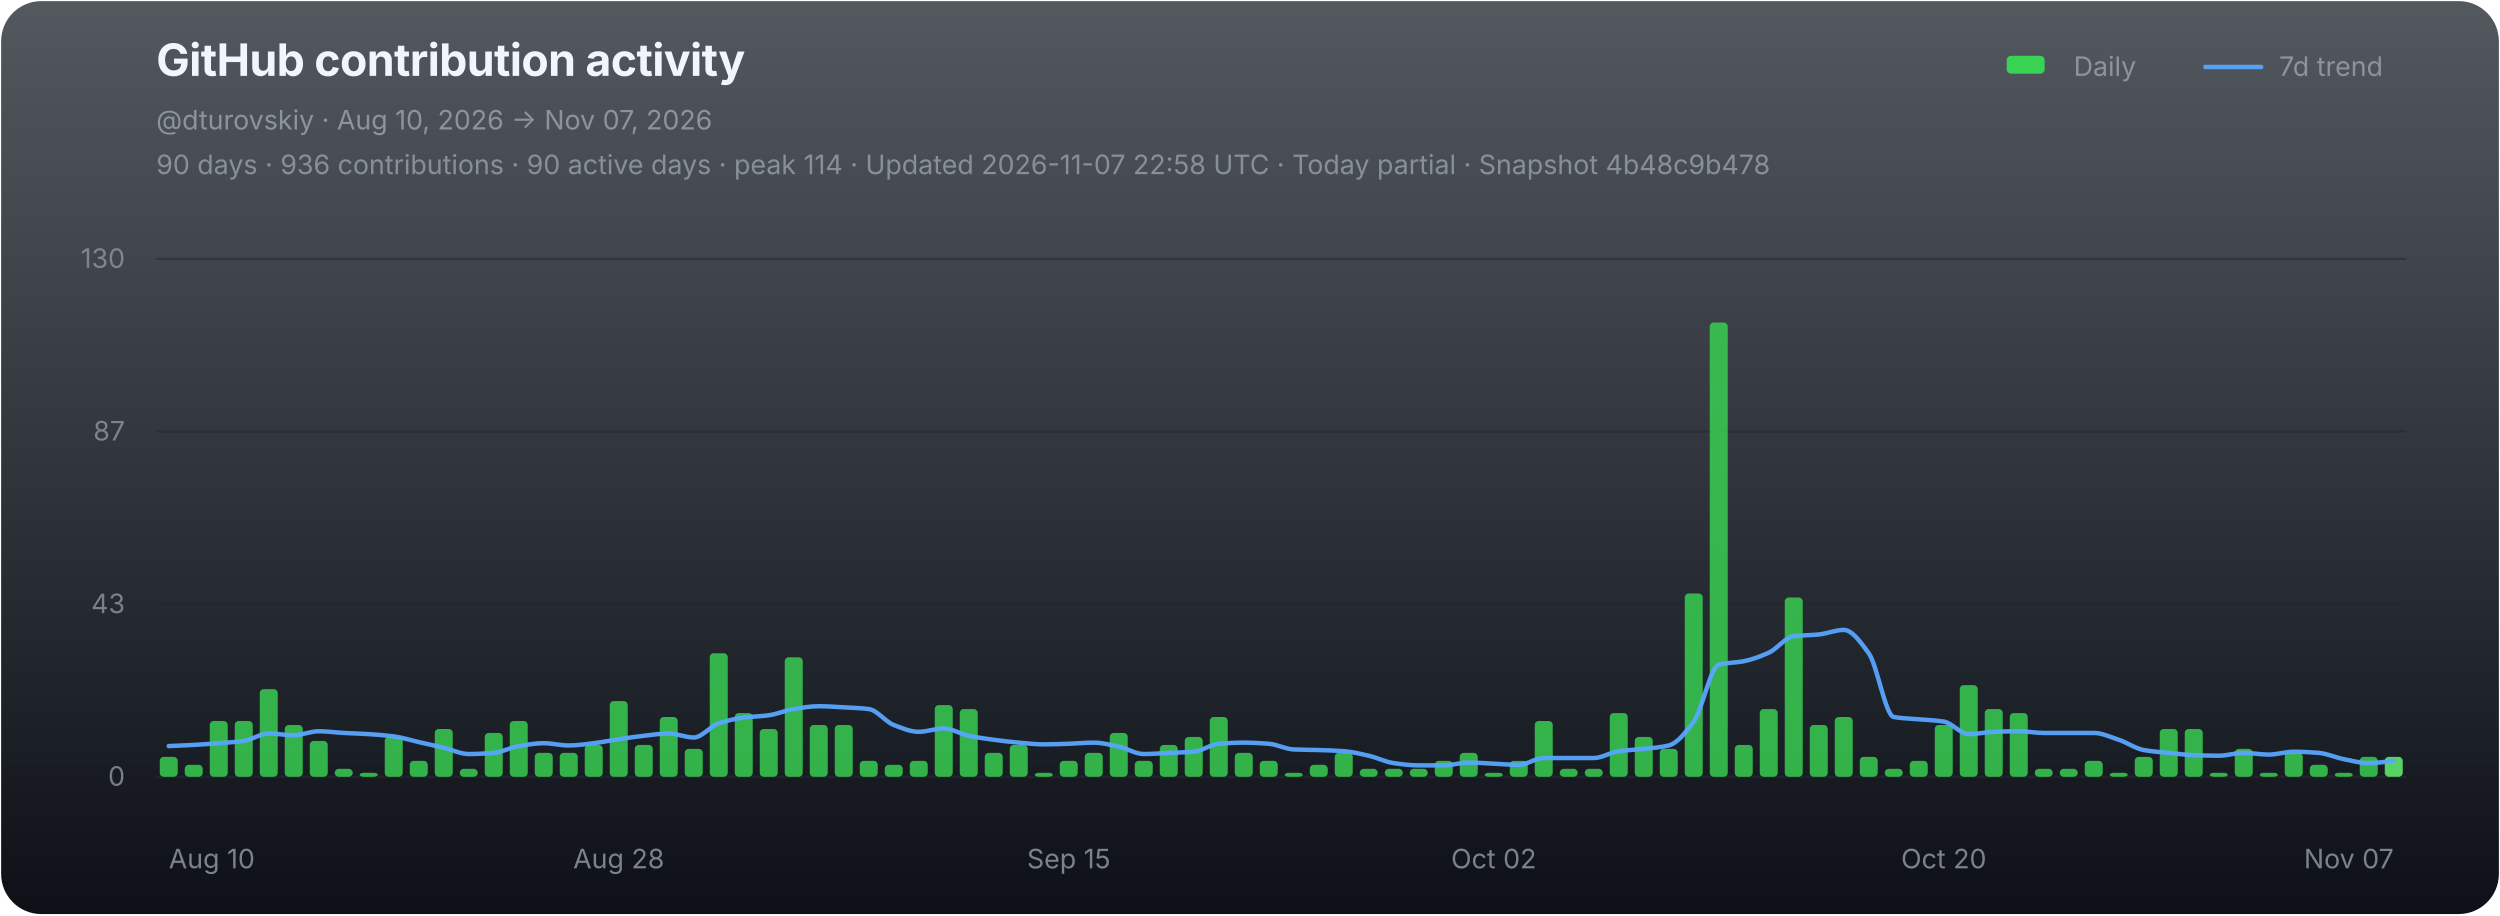
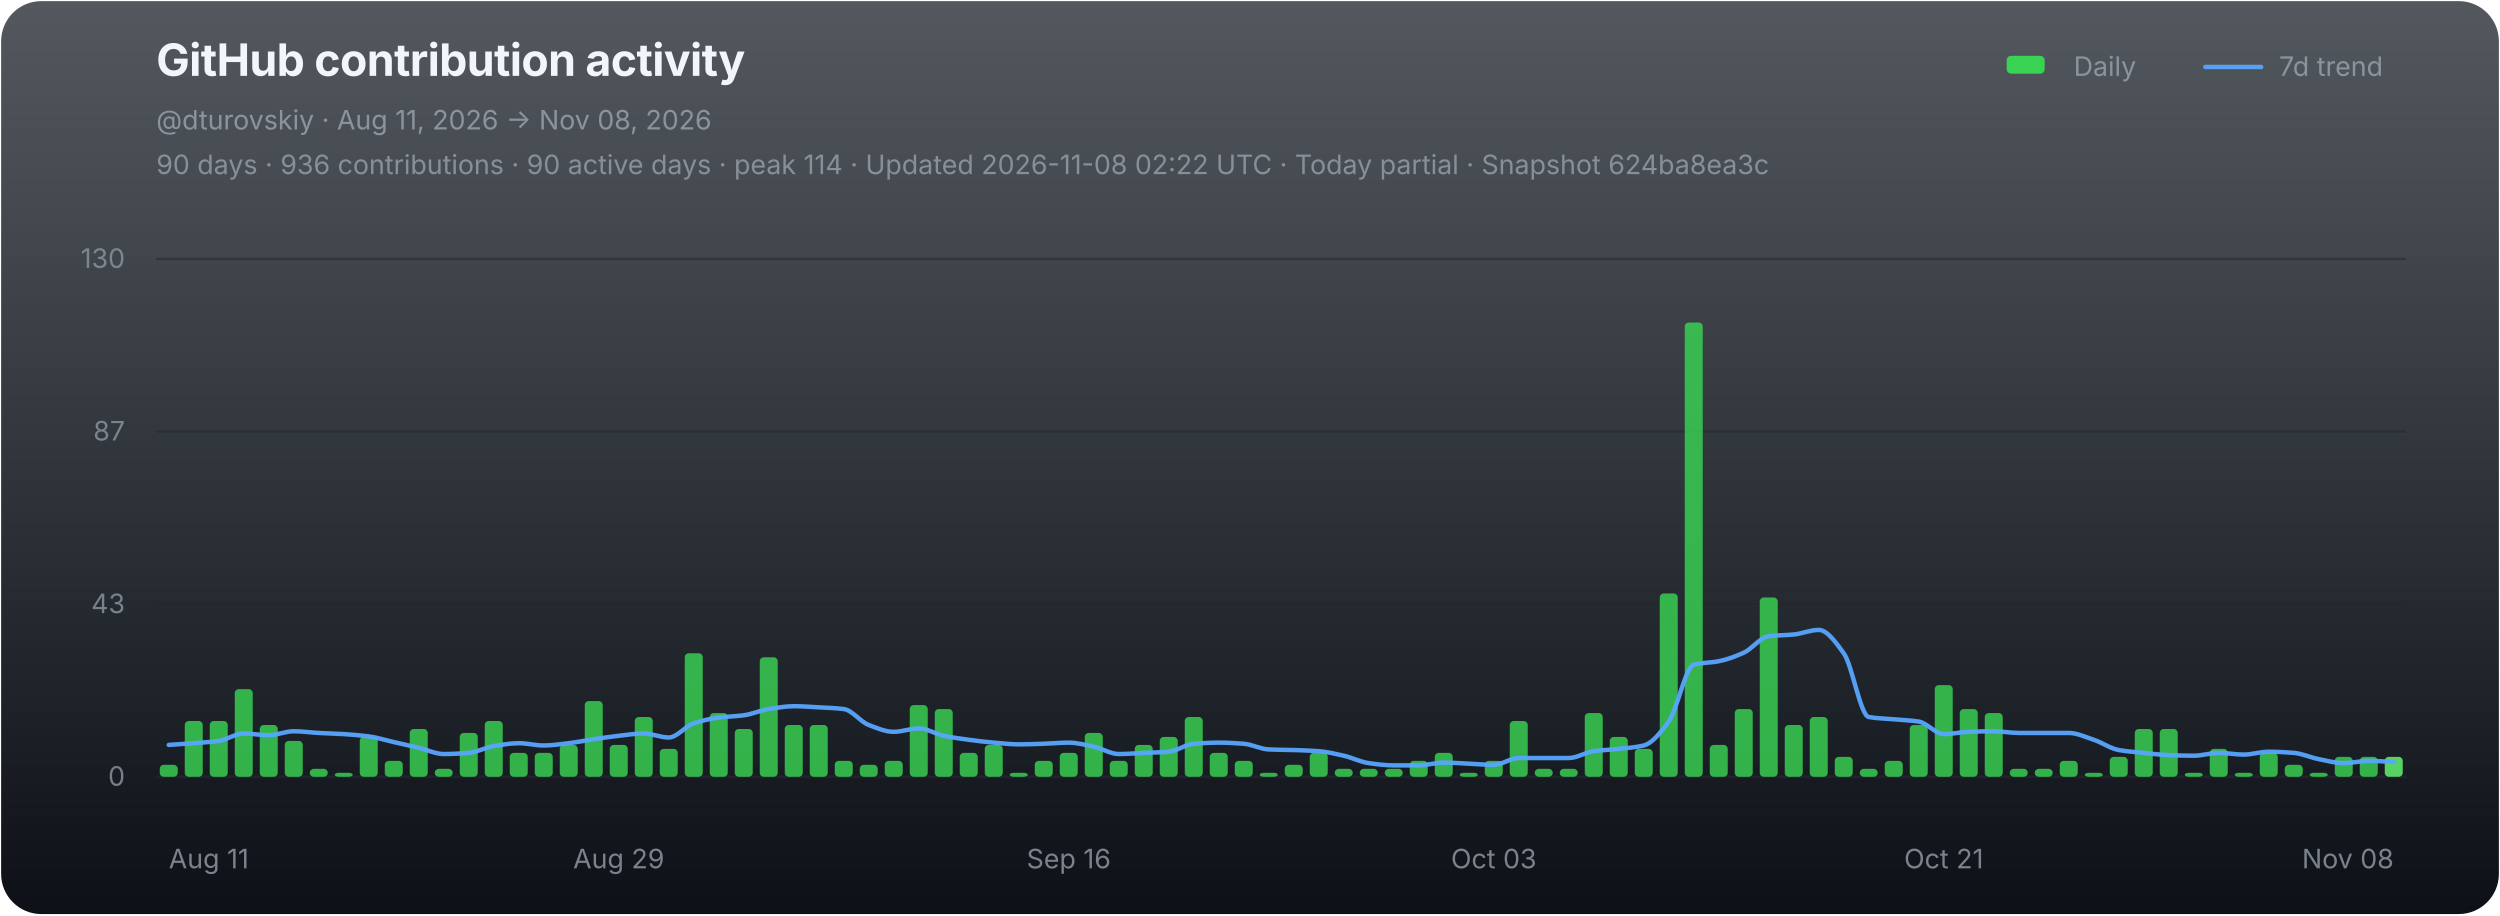
<svg xmlns="http://www.w3.org/2000/svg" width="1120" height="410" viewBox="0 0 1120 410" role="img" aria-labelledby="chart-title chart-desc">
  <defs>
    <linearGradient id="chart-bg" x1="0" y1="0" x2="0" y2="1">
      <stop offset="0" stop-color="#111821" stop-opacity="0.72" />
      <stop offset="1" stop-color="#0d1117" stop-opacity="1" />
    </linearGradient>
  </defs>
  <rect x="0.5" y="0.5" width="1119" height="409" rx="18" fill="url(#chart-bg)" stroke="none" />
  <g font-family="-apple-system,BlinkMacSystemFont,'Segoe UI',sans-serif">
    <text x="70" y="34" fill="#f0f6fc" font-size="20" font-weight="700" letter-spacing="-0.25">GitHub contribution activity</text>
-     <text x="70" y="58" fill="#8b949e" font-size="12">@dturovskiy · Aug 10, 2026 → Nov 07, 2026</text>
-     <text x="70" y="78" fill="#8b949e" font-size="12" opacity="0.94">90 days · 936 contributions · 90 active days · peak 114 · Updated 2026-11-07 22:58 UTC · Today partial · Snapshot 4b48c9b478</text>
+     <text x="70" y="58" fill="#8b949e" font-size="12">@dturovskiy · Aug 11, 2026 → Nov 08, 2026</text>
+     <text x="70" y="78" fill="#8b949e" font-size="12" opacity="0.94">90 days · 936 contributions · 90 active days · peak 114 · Updated 2026-11-08 02:22 UTC · Today partial · Snapshot 624ba8ea3c</text>
    <g transform="translate(896,30)" font-size="12" fill="#8b949e">
      <rect x="3" y="-5" width="17" height="8" rx="2" fill="#39d353" />
      <text x="33" y="4">Daily</text>
      <line x1="92" y1="0" x2="117" y2="0" stroke="#58a6ff" stroke-width="2" stroke-linecap="round" opacity="0.92" />
      <text x="125" y="4">7d trend</text>
    </g>
    <line x1="70" y1="116.00" x2="1078" y2="116.00" stroke="#21262d" stroke-width="1" opacity="0.52" />
    <text x="56" y="120.00" fill="#8b949e" font-size="12" text-anchor="end" opacity="0.82">130</text>
    <line x1="70" y1="193.33" x2="1078" y2="193.33" stroke="#21262d" stroke-width="1" opacity="0.52" />
    <text x="56" y="197.33" fill="#8b949e" font-size="12" text-anchor="end" opacity="0.82">87</text>
    <line x1="70" y1="270.67" x2="1078" y2="270.67" stroke="#21262d" stroke-width="1" opacity="0.52" />
    <text x="56" y="274.67" fill="#8b949e" font-size="12" text-anchor="end" opacity="0.82">43</text>
    <line x1="70" y1="348.00" x2="1078" y2="348.00" stroke="#21262d" stroke-width="1" opacity="0.9" />
    <text x="56" y="352.00" fill="#8b949e" font-size="12" text-anchor="end" opacity="0.82">0</text>
    <g data-chart-series="daily-bars">
-       <rect data-series="daily" x="71.57" y="339.07" width="8.06" height="8.93" rx="1.8" fill="#39d353" opacity="0.82" />
-       <rect data-series="daily" x="82.77" y="342.64" width="8.06" height="5.36" rx="1.8" fill="#39d353" opacity="0.82" />
+       <rect data-series="daily" x="71.57" y="342.64" width="8.06" height="5.36" rx="1.8" fill="#39d353" opacity="0.82" />
+       <rect data-series="daily" x="82.77" y="323.01" width="8.06" height="24.99" rx="1.8" fill="#39d353" opacity="0.82" />
      <rect data-series="daily" x="93.97" y="323.01" width="8.06" height="24.99" rx="1.8" fill="#39d353" opacity="0.82" />
-       <rect data-series="daily" x="105.17" y="323.01" width="8.06" height="24.99" rx="1.8" fill="#39d353" opacity="0.82" />
-       <rect data-series="daily" x="116.37" y="308.73" width="8.06" height="39.27" rx="1.8" fill="#39d353" opacity="0.82" />
-       <rect data-series="daily" x="127.57" y="324.79" width="8.06" height="23.21" rx="1.8" fill="#39d353" opacity="0.82" />
-       <rect data-series="daily" x="138.77" y="331.93" width="8.06" height="16.07" rx="1.8" fill="#39d353" opacity="0.82" />
-       <rect data-series="daily" x="149.97" y="344.43" width="8.06" height="3.57" rx="1.8" fill="#39d353" opacity="0.82" />
-       <rect data-series="daily" x="161.17" y="346.21" width="8.06" height="1.79" rx="1.8" fill="#39d353" opacity="0.82" />
-       <rect data-series="daily" x="172.37" y="330.15" width="8.06" height="17.85" rx="1.8" fill="#39d353" opacity="0.82" />
-       <rect data-series="daily" x="183.57" y="340.86" width="8.06" height="7.14" rx="1.8" fill="#39d353" opacity="0.82" />
-       <rect data-series="daily" x="194.77" y="326.58" width="8.06" height="21.42" rx="1.8" fill="#39d353" opacity="0.82" />
-       <rect data-series="daily" x="205.97" y="344.43" width="8.06" height="3.57" rx="1.8" fill="#39d353" opacity="0.82" />
-       <rect data-series="daily" x="217.17" y="328.36" width="8.06" height="19.64" rx="1.8" fill="#39d353" opacity="0.82" />
-       <rect data-series="daily" x="228.37" y="323.01" width="8.06" height="24.99" rx="1.8" fill="#39d353" opacity="0.82" />
+       <rect data-series="daily" x="105.17" y="308.73" width="8.06" height="39.27" rx="1.8" fill="#39d353" opacity="0.82" />
+       <rect data-series="daily" x="116.37" y="324.79" width="8.06" height="23.21" rx="1.8" fill="#39d353" opacity="0.82" />
+       <rect data-series="daily" x="127.57" y="331.93" width="8.06" height="16.07" rx="1.8" fill="#39d353" opacity="0.82" />
+       <rect data-series="daily" x="138.77" y="344.43" width="8.06" height="3.57" rx="1.8" fill="#39d353" opacity="0.82" />
+       <rect data-series="daily" x="149.97" y="346.21" width="8.06" height="1.79" rx="1.8" fill="#39d353" opacity="0.82" />
+       <rect data-series="daily" x="161.17" y="330.15" width="8.06" height="17.85" rx="1.8" fill="#39d353" opacity="0.82" />
+       <rect data-series="daily" x="172.37" y="340.86" width="8.06" height="7.14" rx="1.8" fill="#39d353" opacity="0.82" />
+       <rect data-series="daily" x="183.57" y="326.58" width="8.06" height="21.42" rx="1.8" fill="#39d353" opacity="0.82" />
+       <rect data-series="daily" x="194.77" y="344.43" width="8.06" height="3.57" rx="1.8" fill="#39d353" opacity="0.82" />
+       <rect data-series="daily" x="205.97" y="328.36" width="8.06" height="19.64" rx="1.8" fill="#39d353" opacity="0.82" />
+       <rect data-series="daily" x="217.17" y="323.01" width="8.06" height="24.99" rx="1.8" fill="#39d353" opacity="0.82" />
+       <rect data-series="daily" x="228.37" y="337.29" width="8.06" height="10.71" rx="1.8" fill="#39d353" opacity="0.82" />
      <rect data-series="daily" x="239.57" y="337.29" width="8.06" height="10.71" rx="1.8" fill="#39d353" opacity="0.82" />
-       <rect data-series="daily" x="250.77" y="337.29" width="8.06" height="10.71" rx="1.8" fill="#39d353" opacity="0.82" />
-       <rect data-series="daily" x="261.97" y="333.72" width="8.06" height="14.28" rx="1.8" fill="#39d353" opacity="0.82" />
-       <rect data-series="daily" x="273.17" y="314.08" width="8.06" height="33.92" rx="1.8" fill="#39d353" opacity="0.82" />
-       <rect data-series="daily" x="284.37" y="333.72" width="8.06" height="14.28" rx="1.8" fill="#39d353" opacity="0.82" />
-       <rect data-series="daily" x="295.57" y="321.22" width="8.06" height="26.78" rx="1.8" fill="#39d353" opacity="0.82" />
-       <rect data-series="daily" x="306.77" y="335.5" width="8.06" height="12.5" rx="1.8" fill="#39d353" opacity="0.82" />
-       <rect data-series="daily" x="317.97" y="292.66" width="8.06" height="55.34" rx="1.8" fill="#39d353" opacity="0.82" />
-       <rect data-series="daily" x="329.17" y="319.44" width="8.06" height="28.56" rx="1.8" fill="#39d353" opacity="0.82" />
-       <rect data-series="daily" x="340.37" y="326.58" width="8.06" height="21.42" rx="1.8" fill="#39d353" opacity="0.82" />
-       <rect data-series="daily" x="351.57" y="294.45" width="8.06" height="53.55" rx="1.8" fill="#39d353" opacity="0.82" />
+       <rect data-series="daily" x="250.77" y="333.72" width="8.06" height="14.28" rx="1.8" fill="#39d353" opacity="0.82" />
+       <rect data-series="daily" x="261.97" y="314.08" width="8.06" height="33.92" rx="1.8" fill="#39d353" opacity="0.82" />
+       <rect data-series="daily" x="273.17" y="333.72" width="8.06" height="14.28" rx="1.8" fill="#39d353" opacity="0.82" />
+       <rect data-series="daily" x="284.37" y="321.22" width="8.06" height="26.78" rx="1.8" fill="#39d353" opacity="0.82" />
+       <rect data-series="daily" x="295.57" y="335.5" width="8.06" height="12.5" rx="1.8" fill="#39d353" opacity="0.82" />
+       <rect data-series="daily" x="306.77" y="292.66" width="8.06" height="55.34" rx="1.8" fill="#39d353" opacity="0.82" />
+       <rect data-series="daily" x="317.97" y="319.44" width="8.06" height="28.56" rx="1.8" fill="#39d353" opacity="0.82" />
+       <rect data-series="daily" x="329.17" y="326.58" width="8.06" height="21.42" rx="1.8" fill="#39d353" opacity="0.82" />
+       <rect data-series="daily" x="340.37" y="294.45" width="8.06" height="53.55" rx="1.8" fill="#39d353" opacity="0.82" />
+       <rect data-series="daily" x="351.57" y="324.79" width="8.06" height="23.21" rx="1.8" fill="#39d353" opacity="0.82" />
      <rect data-series="daily" x="362.77" y="324.79" width="8.06" height="23.21" rx="1.8" fill="#39d353" opacity="0.82" />
-       <rect data-series="daily" x="373.97" y="324.79" width="8.06" height="23.21" rx="1.8" fill="#39d353" opacity="0.82" />
-       <rect data-series="daily" x="385.17" y="340.86" width="8.06" height="7.14" rx="1.8" fill="#39d353" opacity="0.82" />
-       <rect data-series="daily" x="396.37" y="342.64" width="8.06" height="5.36" rx="1.8" fill="#39d353" opacity="0.82" />
-       <rect data-series="daily" x="407.57" y="340.86" width="8.06" height="7.14" rx="1.8" fill="#39d353" opacity="0.82" />
-       <rect data-series="daily" x="418.77" y="315.87" width="8.06" height="32.13" rx="1.8" fill="#39d353" opacity="0.82" />
-       <rect data-series="daily" x="429.97" y="317.65" width="8.06" height="30.35" rx="1.8" fill="#39d353" opacity="0.82" />
-       <rect data-series="daily" x="441.17" y="337.29" width="8.06" height="10.71" rx="1.8" fill="#39d353" opacity="0.82" />
-       <rect data-series="daily" x="452.37" y="333.72" width="8.06" height="14.28" rx="1.8" fill="#39d353" opacity="0.82" />
-       <rect data-series="daily" x="463.57" y="346.21" width="8.06" height="1.79" rx="1.8" fill="#39d353" opacity="0.82" />
-       <rect data-series="daily" x="474.77" y="340.86" width="8.06" height="7.14" rx="1.8" fill="#39d353" opacity="0.82" />
-       <rect data-series="daily" x="485.97" y="337.29" width="8.06" height="10.71" rx="1.8" fill="#39d353" opacity="0.82" />
-       <rect data-series="daily" x="497.17" y="328.36" width="8.06" height="19.64" rx="1.8" fill="#39d353" opacity="0.82" />
-       <rect data-series="daily" x="508.37" y="340.86" width="8.06" height="7.14" rx="1.8" fill="#39d353" opacity="0.82" />
-       <rect data-series="daily" x="519.57" y="333.72" width="8.06" height="14.28" rx="1.8" fill="#39d353" opacity="0.82" />
-       <rect data-series="daily" x="530.77" y="330.15" width="8.06" height="17.85" rx="1.8" fill="#39d353" opacity="0.82" />
-       <rect data-series="daily" x="541.97" y="321.22" width="8.06" height="26.78" rx="1.8" fill="#39d353" opacity="0.82" />
-       <rect data-series="daily" x="553.17" y="337.29" width="8.06" height="10.71" rx="1.8" fill="#39d353" opacity="0.82" />
-       <rect data-series="daily" x="564.37" y="340.86" width="8.06" height="7.14" rx="1.8" fill="#39d353" opacity="0.82" />
-       <rect data-series="daily" x="575.57" y="346.21" width="8.06" height="1.79" rx="1.8" fill="#39d353" opacity="0.82" />
-       <rect data-series="daily" x="586.77" y="342.64" width="8.06" height="5.36" rx="1.8" fill="#39d353" opacity="0.82" />
-       <rect data-series="daily" x="597.97" y="337.29" width="8.06" height="10.71" rx="1.8" fill="#39d353" opacity="0.82" />
+       <rect data-series="daily" x="373.97" y="340.86" width="8.06" height="7.14" rx="1.8" fill="#39d353" opacity="0.82" />
+       <rect data-series="daily" x="385.17" y="342.64" width="8.06" height="5.36" rx="1.8" fill="#39d353" opacity="0.82" />
+       <rect data-series="daily" x="396.37" y="340.86" width="8.06" height="7.14" rx="1.8" fill="#39d353" opacity="0.82" />
+       <rect data-series="daily" x="407.57" y="315.87" width="8.06" height="32.13" rx="1.8" fill="#39d353" opacity="0.82" />
+       <rect data-series="daily" x="418.77" y="317.65" width="8.06" height="30.35" rx="1.8" fill="#39d353" opacity="0.82" />
+       <rect data-series="daily" x="429.97" y="337.29" width="8.06" height="10.71" rx="1.8" fill="#39d353" opacity="0.82" />
+       <rect data-series="daily" x="441.17" y="333.72" width="8.06" height="14.28" rx="1.8" fill="#39d353" opacity="0.82" />
+       <rect data-series="daily" x="452.37" y="346.21" width="8.06" height="1.79" rx="1.8" fill="#39d353" opacity="0.82" />
+       <rect data-series="daily" x="463.57" y="340.86" width="8.06" height="7.14" rx="1.8" fill="#39d353" opacity="0.82" />
+       <rect data-series="daily" x="474.77" y="337.29" width="8.06" height="10.71" rx="1.8" fill="#39d353" opacity="0.82" />
+       <rect data-series="daily" x="485.97" y="328.36" width="8.06" height="19.64" rx="1.8" fill="#39d353" opacity="0.82" />
+       <rect data-series="daily" x="497.17" y="340.86" width="8.06" height="7.14" rx="1.8" fill="#39d353" opacity="0.82" />
+       <rect data-series="daily" x="508.37" y="333.72" width="8.06" height="14.28" rx="1.8" fill="#39d353" opacity="0.82" />
+       <rect data-series="daily" x="519.57" y="330.15" width="8.06" height="17.85" rx="1.8" fill="#39d353" opacity="0.82" />
+       <rect data-series="daily" x="530.77" y="321.22" width="8.06" height="26.78" rx="1.8" fill="#39d353" opacity="0.82" />
+       <rect data-series="daily" x="541.97" y="337.29" width="8.06" height="10.71" rx="1.8" fill="#39d353" opacity="0.82" />
+       <rect data-series="daily" x="553.17" y="340.86" width="8.06" height="7.14" rx="1.8" fill="#39d353" opacity="0.82" />
+       <rect data-series="daily" x="564.37" y="346.21" width="8.06" height="1.79" rx="1.8" fill="#39d353" opacity="0.82" />
+       <rect data-series="daily" x="575.57" y="342.64" width="8.06" height="5.36" rx="1.8" fill="#39d353" opacity="0.82" />
+       <rect data-series="daily" x="586.77" y="337.29" width="8.06" height="10.71" rx="1.8" fill="#39d353" opacity="0.82" />
+       <rect data-series="daily" x="597.97" y="344.43" width="8.06" height="3.57" rx="1.8" fill="#39d353" opacity="0.82" />
      <rect data-series="daily" x="609.17" y="344.43" width="8.06" height="3.57" rx="1.8" fill="#39d353" opacity="0.82" />
      <rect data-series="daily" x="620.37" y="344.43" width="8.06" height="3.57" rx="1.8" fill="#39d353" opacity="0.82" />
-       <rect data-series="daily" x="631.57" y="344.43" width="8.06" height="3.57" rx="1.8" fill="#39d353" opacity="0.82" />
-       <rect data-series="daily" x="642.77" y="340.86" width="8.06" height="7.14" rx="1.8" fill="#39d353" opacity="0.82" />
-       <rect data-series="daily" x="653.97" y="337.29" width="8.06" height="10.71" rx="1.8" fill="#39d353" opacity="0.82" />
-       <rect data-series="daily" x="665.17" y="346.21" width="8.06" height="1.79" rx="1.8" fill="#39d353" opacity="0.82" />
-       <rect data-series="daily" x="676.37" y="340.86" width="8.06" height="7.14" rx="1.8" fill="#39d353" opacity="0.82" />
-       <rect data-series="daily" x="687.57" y="323.01" width="8.06" height="24.99" rx="1.8" fill="#39d353" opacity="0.82" />
+       <rect data-series="daily" x="631.57" y="340.86" width="8.06" height="7.14" rx="1.8" fill="#39d353" opacity="0.82" />
+       <rect data-series="daily" x="642.77" y="337.29" width="8.06" height="10.71" rx="1.8" fill="#39d353" opacity="0.82" />
+       <rect data-series="daily" x="653.97" y="346.21" width="8.06" height="1.79" rx="1.8" fill="#39d353" opacity="0.82" />
+       <rect data-series="daily" x="665.17" y="340.86" width="8.06" height="7.14" rx="1.8" fill="#39d353" opacity="0.82" />
+       <rect data-series="daily" x="676.37" y="323.01" width="8.06" height="24.99" rx="1.8" fill="#39d353" opacity="0.82" />
+       <rect data-series="daily" x="687.57" y="344.43" width="8.06" height="3.57" rx="1.8" fill="#39d353" opacity="0.82" />
      <rect data-series="daily" x="698.77" y="344.43" width="8.06" height="3.57" rx="1.8" fill="#39d353" opacity="0.82" />
-       <rect data-series="daily" x="709.97" y="344.43" width="8.06" height="3.57" rx="1.8" fill="#39d353" opacity="0.82" />
-       <rect data-series="daily" x="721.17" y="319.44" width="8.06" height="28.56" rx="1.8" fill="#39d353" opacity="0.82" />
-       <rect data-series="daily" x="732.37" y="330.15" width="8.06" height="17.85" rx="1.8" fill="#39d353" opacity="0.82" />
-       <rect data-series="daily" x="743.57" y="335.5" width="8.06" height="12.5" rx="1.8" fill="#39d353" opacity="0.82" />
-       <rect data-series="daily" x="754.77" y="265.88" width="8.06" height="82.12" rx="1.8" fill="#39d353" opacity="0.82" />
-       <rect data-series="daily" x="765.97" y="144.49" width="8.06" height="203.51" rx="1.8" fill="#39d353" opacity="0.82" />
-       <rect data-series="daily" x="777.17" y="333.72" width="8.06" height="14.28" rx="1.8" fill="#39d353" opacity="0.82" />
-       <rect data-series="daily" x="788.37" y="317.65" width="8.06" height="30.35" rx="1.8" fill="#39d353" opacity="0.82" />
-       <rect data-series="daily" x="799.57" y="267.67" width="8.06" height="80.33" rx="1.8" fill="#39d353" opacity="0.82" />
-       <rect data-series="daily" x="810.77" y="324.79" width="8.06" height="23.21" rx="1.8" fill="#39d353" opacity="0.82" />
-       <rect data-series="daily" x="821.97" y="321.22" width="8.06" height="26.78" rx="1.8" fill="#39d353" opacity="0.82" />
-       <rect data-series="daily" x="833.17" y="339.07" width="8.06" height="8.93" rx="1.8" fill="#39d353" opacity="0.82" />
-       <rect data-series="daily" x="844.37" y="344.43" width="8.06" height="3.57" rx="1.8" fill="#39d353" opacity="0.82" />
-       <rect data-series="daily" x="855.57" y="340.86" width="8.06" height="7.14" rx="1.8" fill="#39d353" opacity="0.82" />
-       <rect data-series="daily" x="866.77" y="324.79" width="8.06" height="23.21" rx="1.8" fill="#39d353" opacity="0.82" />
-       <rect data-series="daily" x="877.97" y="306.94" width="8.06" height="41.06" rx="1.8" fill="#39d353" opacity="0.82" />
-       <rect data-series="daily" x="889.17" y="317.65" width="8.06" height="30.35" rx="1.8" fill="#39d353" opacity="0.82" />
-       <rect data-series="daily" x="900.37" y="319.44" width="8.06" height="28.56" rx="1.8" fill="#39d353" opacity="0.82" />
+       <rect data-series="daily" x="709.97" y="319.44" width="8.06" height="28.56" rx="1.8" fill="#39d353" opacity="0.82" />
+       <rect data-series="daily" x="721.17" y="330.15" width="8.06" height="17.85" rx="1.8" fill="#39d353" opacity="0.82" />
+       <rect data-series="daily" x="732.37" y="335.5" width="8.06" height="12.5" rx="1.8" fill="#39d353" opacity="0.82" />
+       <rect data-series="daily" x="743.57" y="265.88" width="8.06" height="82.12" rx="1.8" fill="#39d353" opacity="0.82" />
+       <rect data-series="daily" x="754.77" y="144.49" width="8.06" height="203.51" rx="1.8" fill="#39d353" opacity="0.82" />
+       <rect data-series="daily" x="765.97" y="333.72" width="8.06" height="14.28" rx="1.8" fill="#39d353" opacity="0.82" />
+       <rect data-series="daily" x="777.17" y="317.65" width="8.06" height="30.35" rx="1.8" fill="#39d353" opacity="0.82" />
+       <rect data-series="daily" x="788.37" y="267.67" width="8.06" height="80.33" rx="1.8" fill="#39d353" opacity="0.82" />
+       <rect data-series="daily" x="799.57" y="324.79" width="8.06" height="23.21" rx="1.8" fill="#39d353" opacity="0.82" />
+       <rect data-series="daily" x="810.77" y="321.22" width="8.06" height="26.78" rx="1.8" fill="#39d353" opacity="0.82" />
+       <rect data-series="daily" x="821.97" y="339.07" width="8.06" height="8.93" rx="1.8" fill="#39d353" opacity="0.82" />
+       <rect data-series="daily" x="833.17" y="344.43" width="8.06" height="3.57" rx="1.8" fill="#39d353" opacity="0.82" />
+       <rect data-series="daily" x="844.37" y="340.86" width="8.06" height="7.14" rx="1.8" fill="#39d353" opacity="0.82" />
+       <rect data-series="daily" x="855.57" y="324.79" width="8.06" height="23.21" rx="1.8" fill="#39d353" opacity="0.82" />
+       <rect data-series="daily" x="866.77" y="306.94" width="8.06" height="41.06" rx="1.8" fill="#39d353" opacity="0.82" />
+       <rect data-series="daily" x="877.97" y="317.65" width="8.06" height="30.35" rx="1.8" fill="#39d353" opacity="0.82" />
+       <rect data-series="daily" x="889.17" y="319.44" width="8.06" height="28.56" rx="1.8" fill="#39d353" opacity="0.82" />
+       <rect data-series="daily" x="900.37" y="344.43" width="8.06" height="3.57" rx="1.8" fill="#39d353" opacity="0.82" />
      <rect data-series="daily" x="911.57" y="344.43" width="8.06" height="3.57" rx="1.8" fill="#39d353" opacity="0.82" />
-       <rect data-series="daily" x="922.77" y="344.43" width="8.06" height="3.57" rx="1.8" fill="#39d353" opacity="0.82" />
-       <rect data-series="daily" x="933.97" y="340.86" width="8.06" height="7.14" rx="1.8" fill="#39d353" opacity="0.82" />
-       <rect data-series="daily" x="945.17" y="346.21" width="8.06" height="1.79" rx="1.8" fill="#39d353" opacity="0.82" />
-       <rect data-series="daily" x="956.37" y="339.07" width="8.06" height="8.93" rx="1.8" fill="#39d353" opacity="0.82" />
+       <rect data-series="daily" x="922.77" y="340.86" width="8.06" height="7.14" rx="1.8" fill="#39d353" opacity="0.82" />
+       <rect data-series="daily" x="933.97" y="346.21" width="8.06" height="1.79" rx="1.8" fill="#39d353" opacity="0.82" />
+       <rect data-series="daily" x="945.17" y="339.07" width="8.06" height="8.93" rx="1.8" fill="#39d353" opacity="0.82" />
+       <rect data-series="daily" x="956.37" y="326.58" width="8.06" height="21.42" rx="1.8" fill="#39d353" opacity="0.82" />
      <rect data-series="daily" x="967.57" y="326.58" width="8.06" height="21.42" rx="1.8" fill="#39d353" opacity="0.82" />
-       <rect data-series="daily" x="978.77" y="326.58" width="8.06" height="21.42" rx="1.8" fill="#39d353" opacity="0.82" />
-       <rect data-series="daily" x="989.97" y="346.21" width="8.06" height="1.79" rx="1.8" fill="#39d353" opacity="0.82" />
-       <rect data-series="daily" x="1001.17" y="335.5" width="8.06" height="12.5" rx="1.8" fill="#39d353" opacity="0.82" />
-       <rect data-series="daily" x="1012.37" y="346.21" width="8.06" height="1.79" rx="1.8" fill="#39d353" opacity="0.82" />
-       <rect data-series="daily" x="1023.57" y="337.29" width="8.06" height="10.71" rx="1.8" fill="#39d353" opacity="0.82" />
-       <rect data-series="daily" x="1034.77" y="342.64" width="8.06" height="5.36" rx="1.8" fill="#39d353" opacity="0.82" />
-       <rect data-series="daily" x="1045.97" y="346.21" width="8.06" height="1.79" rx="1.8" fill="#39d353" opacity="0.82" />
+       <rect data-series="daily" x="978.77" y="346.21" width="8.06" height="1.79" rx="1.8" fill="#39d353" opacity="0.82" />
+       <rect data-series="daily" x="989.97" y="335.5" width="8.06" height="12.5" rx="1.8" fill="#39d353" opacity="0.82" />
+       <rect data-series="daily" x="1001.17" y="346.21" width="8.06" height="1.79" rx="1.8" fill="#39d353" opacity="0.82" />
+       <rect data-series="daily" x="1012.37" y="337.29" width="8.06" height="10.71" rx="1.8" fill="#39d353" opacity="0.82" />
+       <rect data-series="daily" x="1023.57" y="342.64" width="8.06" height="5.36" rx="1.8" fill="#39d353" opacity="0.82" />
+       <rect data-series="daily" x="1034.77" y="346.21" width="8.06" height="1.79" rx="1.8" fill="#39d353" opacity="0.82" />
+       <rect data-series="daily" x="1045.97" y="339.07" width="8.06" height="8.93" rx="1.8" fill="#39d353" opacity="0.82" />
      <rect data-series="daily" x="1057.17" y="339.07" width="8.06" height="8.93" rx="1.8" fill="#39d353" opacity="0.82" />
      <rect data-series="daily" x="1068.37" y="339.07" width="8.06" height="8.93" rx="1.8" fill="#56d364" opacity="1" />
    </g>
-     <path data-series="trend" d="M 75.60 334.24 C 79.33 334.06, 83.07 333.92, 86.80 333.72 C 90.53 333.51, 94.27 333.24, 98.00 332.95 C 101.73 332.66, 105.47 332.45, 109.20 331.93 C 112.93 331.41, 116.67 328.61, 120.40 328.61 C 124.13 328.61, 127.87 329.38, 131.60 329.38 C 135.33 329.38, 139.07 327.60, 142.80 327.60 C 146.53 327.60, 150.27 328.16, 154.00 328.36 C 157.73 328.57, 161.47 328.65, 165.20 328.88 C 168.93 329.11, 172.67 329.41, 176.40 329.90 C 180.13 330.38, 183.87 331.60, 187.60 332.45 C 191.33 333.30, 195.07 334.10, 198.80 334.99 C 202.53 335.88, 206.27 337.81, 210.00 337.81 C 213.73 337.81, 217.47 337.58, 221.20 337.29 C 224.93 336.99, 228.67 334.84, 232.40 334.24 C 236.13 333.63, 239.87 332.95, 243.60 332.95 C 247.33 332.95, 251.07 333.97, 254.80 333.97 C 258.53 333.97, 262.27 333.38, 266.00 332.95 C 269.73 332.52, 273.47 331.72, 277.20 331.17 C 280.93 330.62, 284.67 330.04, 288.40 329.63 C 292.13 329.22, 295.87 328.61, 299.60 328.61 C 303.33 328.61, 307.07 330.40, 310.80 330.40 C 314.53 330.40, 318.27 325.24, 322.00 324.03 C 325.73 322.81, 329.47 321.96, 333.20 321.47 C 336.93 320.99, 340.67 320.95, 344.40 320.45 C 348.13 319.96, 351.87 318.23, 355.60 317.65 C 359.33 317.07, 363.07 316.38, 366.80 316.38 C 370.53 316.38, 374.27 316.68, 378.00 316.88 C 381.73 317.09, 385.47 317.19, 389.20 317.65 C 392.93 318.11, 396.67 323.37, 400.40 324.79 C 404.13 326.22, 407.87 327.85, 411.60 327.85 C 415.33 327.85, 419.07 326.33, 422.80 326.33 C 426.53 326.33, 430.27 328.86, 434.00 329.63 C 437.73 330.40, 441.47 330.92, 445.20 331.42 C 448.93 331.91, 452.67 332.38, 456.40 332.70 C 460.13 333.02, 463.87 333.47, 467.60 333.47 C 471.33 333.47, 475.07 333.32, 478.80 333.20 C 482.53 333.08, 486.27 332.70, 490.00 332.70 C 493.73 332.70, 497.47 333.71, 501.20 334.49 C 504.93 335.26, 508.67 337.81, 512.40 337.81 C 516.13 337.81, 519.87 337.46, 523.60 337.29 C 527.33 337.12, 531.07 337.07, 534.80 336.77 C 538.53 336.47, 542.27 333.49, 546.00 333.20 C 549.73 332.91, 553.47 332.70, 557.20 332.70 C 560.93 332.70, 564.67 332.92, 568.40 333.20 C 572.13 333.48, 575.87 335.59, 579.60 335.75 C 583.33 335.92, 587.07 335.91, 590.80 336.02 C 594.53 336.14, 598.27 336.25, 602.00 336.52 C 605.73 336.79, 609.47 337.72, 613.20 338.56 C 616.93 339.40, 620.67 341.36, 624.40 341.88 C 628.13 342.40, 631.87 342.89, 635.60 342.89 C 639.33 342.89, 643.07 342.89, 646.80 342.89 C 650.53 342.89, 654.27 341.63, 658.00 341.63 C 661.73 341.63, 665.47 341.96, 669.20 342.13 C 672.93 342.30, 676.67 342.64, 680.40 342.64 C 684.13 342.64, 687.87 339.59, 691.60 339.59 C 695.33 339.59, 699.07 339.59, 702.80 339.59 C 706.53 339.59, 710.27 339.59, 714.00 339.59 C 717.73 339.59, 721.47 337.03, 725.20 336.52 C 728.93 336.01, 732.67 335.91, 736.40 335.50 C 740.13 335.10, 743.87 334.86, 747.60 333.97 C 751.33 333.07, 755.07 328.29, 758.80 323.26 C 762.53 318.23, 766.27 298.73, 770.00 297.77 C 773.73 296.80, 777.47 296.96, 781.20 296.23 C 784.93 295.50, 788.67 294.09, 792.40 292.41 C 796.13 290.73, 799.87 285.46, 803.60 285.00 C 807.33 284.55, 811.07 284.62, 814.80 284.25 C 818.53 283.89, 822.27 282.20, 826.00 282.20 C 829.73 282.20, 833.47 287.56, 837.20 292.66 C 840.93 297.76, 844.67 320.57, 848.40 321.22 C 852.13 321.88, 855.87 321.90, 859.60 322.24 C 863.33 322.58, 867.07 322.68, 870.80 323.26 C 874.53 323.83, 878.27 328.88, 882.00 328.88 C 885.73 328.88, 889.47 327.98, 893.20 327.85 C 896.93 327.71, 900.67 327.60, 904.40 327.60 C 908.13 327.60, 911.87 328.36, 915.60 328.36 C 919.33 328.36, 923.07 328.36, 926.80 328.36 C 930.53 328.36, 934.27 328.36, 938.00 328.36 C 941.73 328.36, 945.47 330.19, 949.20 331.42 C 952.93 332.64, 956.67 335.36, 960.40 336.02 C 964.13 336.68, 967.87 336.91, 971.60 337.29 C 975.33 337.67, 979.07 338.17, 982.80 338.31 C 986.53 338.44, 990.27 338.56, 994.00 338.56 C 997.73 338.56, 1001.47 337.29, 1005.20 337.29 C 1008.93 337.29, 1012.67 338.06, 1016.40 338.06 C 1020.13 338.06, 1023.87 336.77, 1027.60 336.77 C 1031.33 336.77, 1035.07 337.00, 1038.80 337.29 C 1042.53 337.58, 1046.27 339.36, 1050.00 340.09 C 1053.73 340.82, 1057.47 341.88, 1061.20 341.88 C 1064.93 341.88, 1068.67 341.20, 1072.40 340.86" fill="none" stroke="#58a6ff" stroke-width="2" stroke-linejoin="round" stroke-linecap="round" opacity="0.94" vector-effect="non-scaling-stroke" />
-     <text x="75.60" y="389" fill="#8b949e" font-size="12" text-anchor="start" opacity="0.86">Aug 10</text>
-     <text x="277.20" y="389" fill="#8b949e" font-size="12" text-anchor="middle" opacity="0.86">Aug 28</text>
-     <text x="478.80" y="389" fill="#8b949e" font-size="12" text-anchor="middle" opacity="0.86">Sep 15</text>
-     <text x="669.20" y="389" fill="#8b949e" font-size="12" text-anchor="middle" opacity="0.86">Oct 02</text>
-     <text x="870.80" y="389" fill="#8b949e" font-size="12" text-anchor="middle" opacity="0.86">Oct 20</text>
-     <text x="1072.40" y="389" fill="#8b949e" font-size="12" text-anchor="end" opacity="0.86">Nov 07</text>
+     <path data-series="trend" d="M 75.60 333.72 C 79.33 333.46, 83.07 333.24, 86.80 332.95 C 90.53 332.66, 94.27 332.45, 98.00 331.93 C 101.73 331.41, 105.47 328.61, 109.20 328.61 C 112.93 328.61, 116.67 329.38, 120.40 329.38 C 124.13 329.38, 127.87 327.60, 131.60 327.60 C 135.33 327.60, 139.07 328.16, 142.80 328.36 C 146.53 328.57, 150.27 328.65, 154.00 328.88 C 157.73 329.11, 161.47 329.41, 165.20 329.90 C 168.93 330.38, 172.67 331.60, 176.40 332.45 C 180.13 333.30, 183.87 334.10, 187.60 334.99 C 191.33 335.88, 195.07 337.81, 198.80 337.81 C 202.53 337.81, 206.27 337.58, 210.00 337.29 C 213.73 336.99, 217.47 334.84, 221.20 334.24 C 224.93 333.63, 228.67 332.95, 232.40 332.95 C 236.13 332.95, 239.87 333.97, 243.60 333.97 C 247.33 333.97, 251.07 333.38, 254.80 332.95 C 258.53 332.52, 262.27 331.72, 266.00 331.17 C 269.73 330.62, 273.47 330.04, 277.20 329.63 C 280.93 329.22, 284.67 328.61, 288.40 328.61 C 292.13 328.61, 295.87 330.40, 299.60 330.40 C 303.33 330.40, 307.07 325.24, 310.80 324.03 C 314.53 322.81, 318.27 321.96, 322.00 321.47 C 325.73 320.99, 329.47 320.95, 333.20 320.45 C 336.93 319.96, 340.67 318.23, 344.40 317.65 C 348.13 317.07, 351.87 316.38, 355.60 316.38 C 359.33 316.38, 363.07 316.68, 366.80 316.88 C 370.53 317.09, 374.27 317.19, 378.00 317.65 C 381.73 318.11, 385.47 323.37, 389.20 324.79 C 392.93 326.22, 396.67 327.85, 400.40 327.85 C 404.13 327.85, 407.87 326.33, 411.60 326.33 C 415.33 326.33, 419.07 328.86, 422.80 329.63 C 426.53 330.40, 430.27 330.92, 434.00 331.42 C 437.73 331.91, 441.47 332.38, 445.20 332.70 C 448.93 333.02, 452.67 333.47, 456.40 333.47 C 460.13 333.47, 463.87 333.32, 467.60 333.20 C 471.33 333.08, 475.07 332.70, 478.80 332.70 C 482.53 332.70, 486.27 333.71, 490.00 334.49 C 493.73 335.26, 497.47 337.81, 501.20 337.81 C 504.93 337.81, 508.67 337.46, 512.40 337.29 C 516.13 337.12, 519.87 337.07, 523.60 336.77 C 527.33 336.47, 531.07 333.49, 534.80 333.20 C 538.53 332.91, 542.27 332.70, 546.00 332.70 C 549.73 332.70, 553.47 332.92, 557.20 333.20 C 560.93 333.48, 564.67 335.59, 568.40 335.75 C 572.13 335.92, 575.87 335.91, 579.60 336.02 C 583.33 336.14, 587.07 336.25, 590.80 336.52 C 594.53 336.79, 598.27 337.72, 602.00 338.56 C 605.73 339.40, 609.47 341.36, 613.20 341.88 C 616.93 342.40, 620.67 342.89, 624.40 342.89 C 628.13 342.89, 631.87 342.89, 635.60 342.89 C 639.33 342.89, 643.07 341.63, 646.80 341.63 C 650.53 341.63, 654.27 341.96, 658.00 342.13 C 661.73 342.30, 665.47 342.64, 669.20 342.64 C 672.93 342.64, 676.67 339.59, 680.40 339.59 C 684.13 339.59, 687.87 339.59, 691.60 339.59 C 695.33 339.59, 699.07 339.59, 702.80 339.59 C 706.53 339.59, 710.27 337.03, 714.00 336.52 C 717.73 336.01, 721.47 335.91, 725.20 335.50 C 728.93 335.10, 732.67 334.86, 736.40 333.97 C 740.13 333.07, 743.87 328.29, 747.60 323.26 C 751.33 318.23, 755.07 298.73, 758.80 297.77 C 762.53 296.80, 766.27 296.96, 770.00 296.23 C 773.73 295.50, 777.47 294.09, 781.20 292.41 C 784.93 290.73, 788.67 285.46, 792.40 285.00 C 796.13 284.55, 799.87 284.62, 803.60 284.25 C 807.33 283.89, 811.07 282.20, 814.80 282.20 C 818.53 282.20, 822.27 287.56, 826.00 292.66 C 829.73 297.76, 833.47 320.57, 837.20 321.22 C 840.93 321.88, 844.67 321.90, 848.40 322.24 C 852.13 322.58, 855.87 322.68, 859.60 323.26 C 863.33 323.83, 867.07 328.88, 870.80 328.88 C 874.53 328.88, 878.27 327.98, 882.00 327.85 C 885.73 327.71, 889.47 327.60, 893.20 327.60 C 896.93 327.60, 900.67 328.36, 904.40 328.36 C 908.13 328.36, 911.87 328.36, 915.60 328.36 C 919.33 328.36, 923.07 328.36, 926.80 328.36 C 930.53 328.36, 934.27 330.19, 938.00 331.42 C 941.73 332.64, 945.47 335.36, 949.20 336.02 C 952.93 336.68, 956.67 336.91, 960.40 337.29 C 964.13 337.67, 967.87 338.17, 971.60 338.31 C 975.33 338.44, 979.07 338.56, 982.80 338.56 C 986.53 338.56, 990.27 337.29, 994.00 337.29 C 997.73 337.29, 1001.47 338.06, 1005.20 338.06 C 1008.93 338.06, 1012.67 336.77, 1016.40 336.77 C 1020.13 336.77, 1023.87 337.00, 1027.60 337.29 C 1031.33 337.58, 1035.07 339.36, 1038.80 340.09 C 1042.53 340.82, 1046.27 341.88, 1050.00 341.88 C 1053.73 341.88, 1057.47 340.86, 1061.20 340.86 C 1064.93 340.86, 1068.67 341.20, 1072.40 341.38" fill="none" stroke="#58a6ff" stroke-width="2" stroke-linejoin="round" stroke-linecap="round" opacity="0.94" vector-effect="non-scaling-stroke" />
+     <text x="75.60" y="389" fill="#8b949e" font-size="12" text-anchor="start" opacity="0.86">Aug 11</text>
+     <text x="277.20" y="389" fill="#8b949e" font-size="12" text-anchor="middle" opacity="0.86">Aug 29</text>
+     <text x="478.80" y="389" fill="#8b949e" font-size="12" text-anchor="middle" opacity="0.86">Sep 16</text>
+     <text x="669.20" y="389" fill="#8b949e" font-size="12" text-anchor="middle" opacity="0.86">Oct 03</text>
+     <text x="870.80" y="389" fill="#8b949e" font-size="12" text-anchor="middle" opacity="0.86">Oct 21</text>
+     <text x="1072.40" y="389" fill="#8b949e" font-size="12" text-anchor="end" opacity="0.86">Nov 08</text>
  </g>
</svg>
